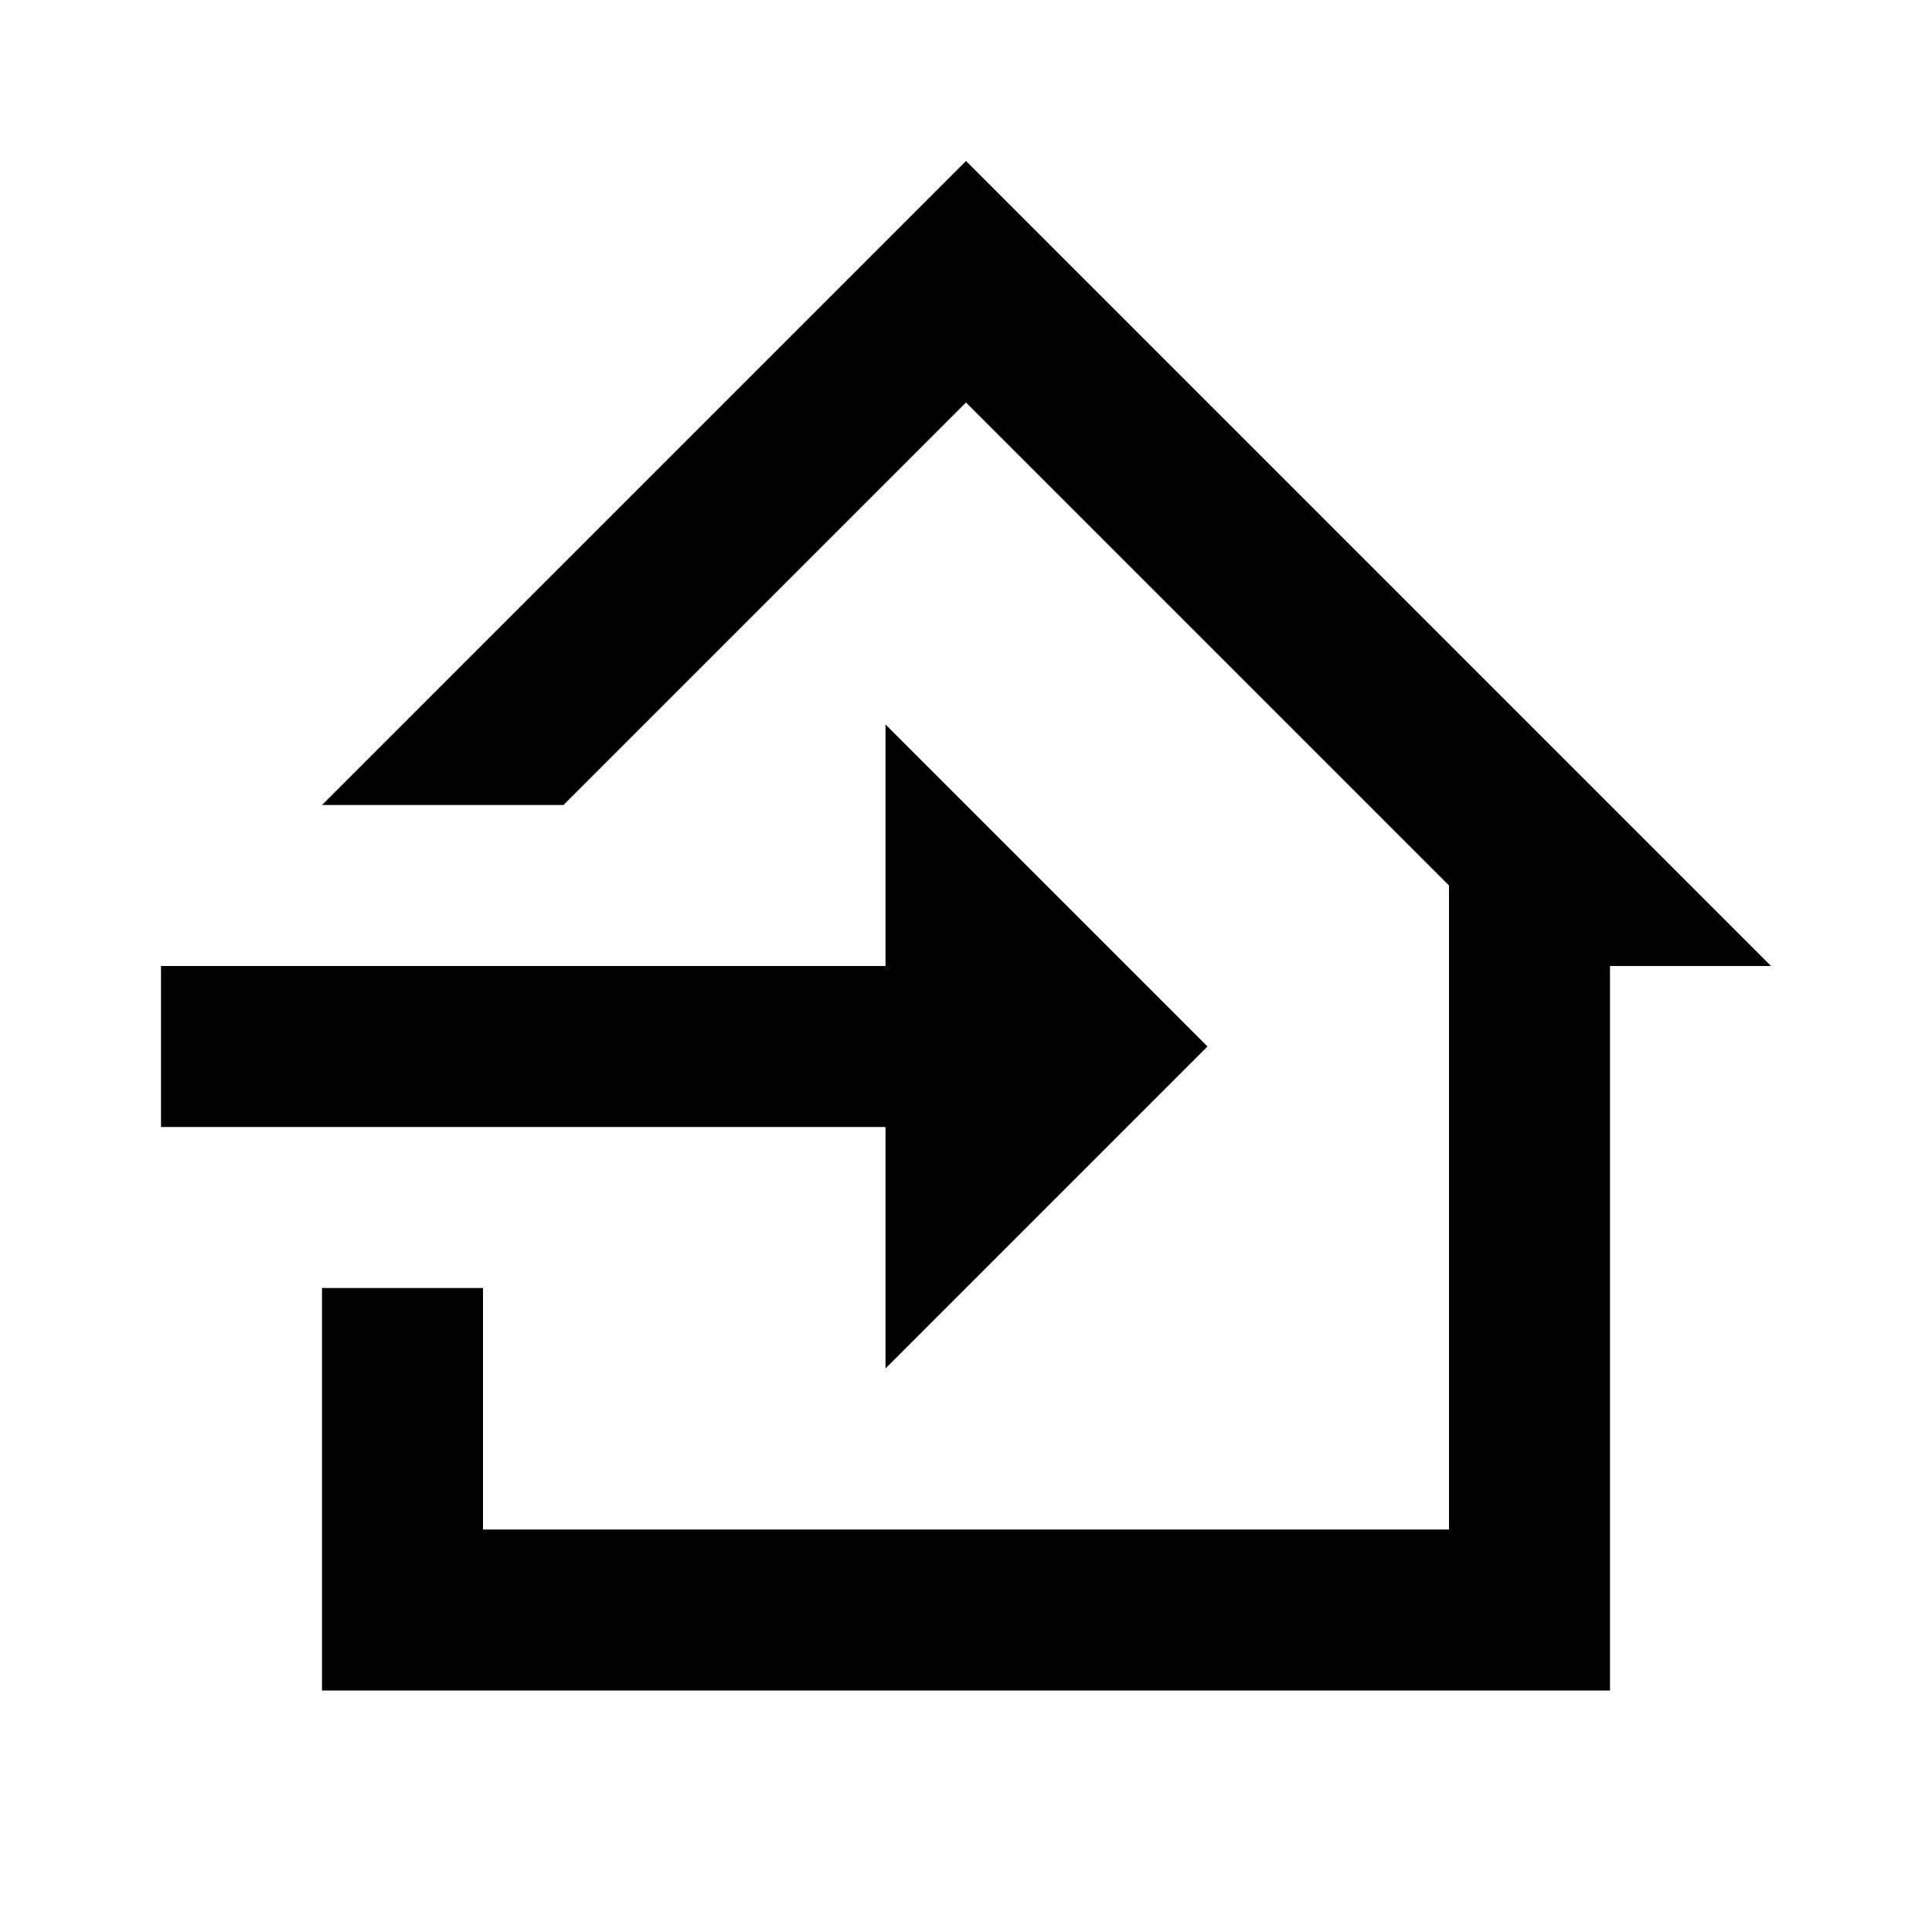
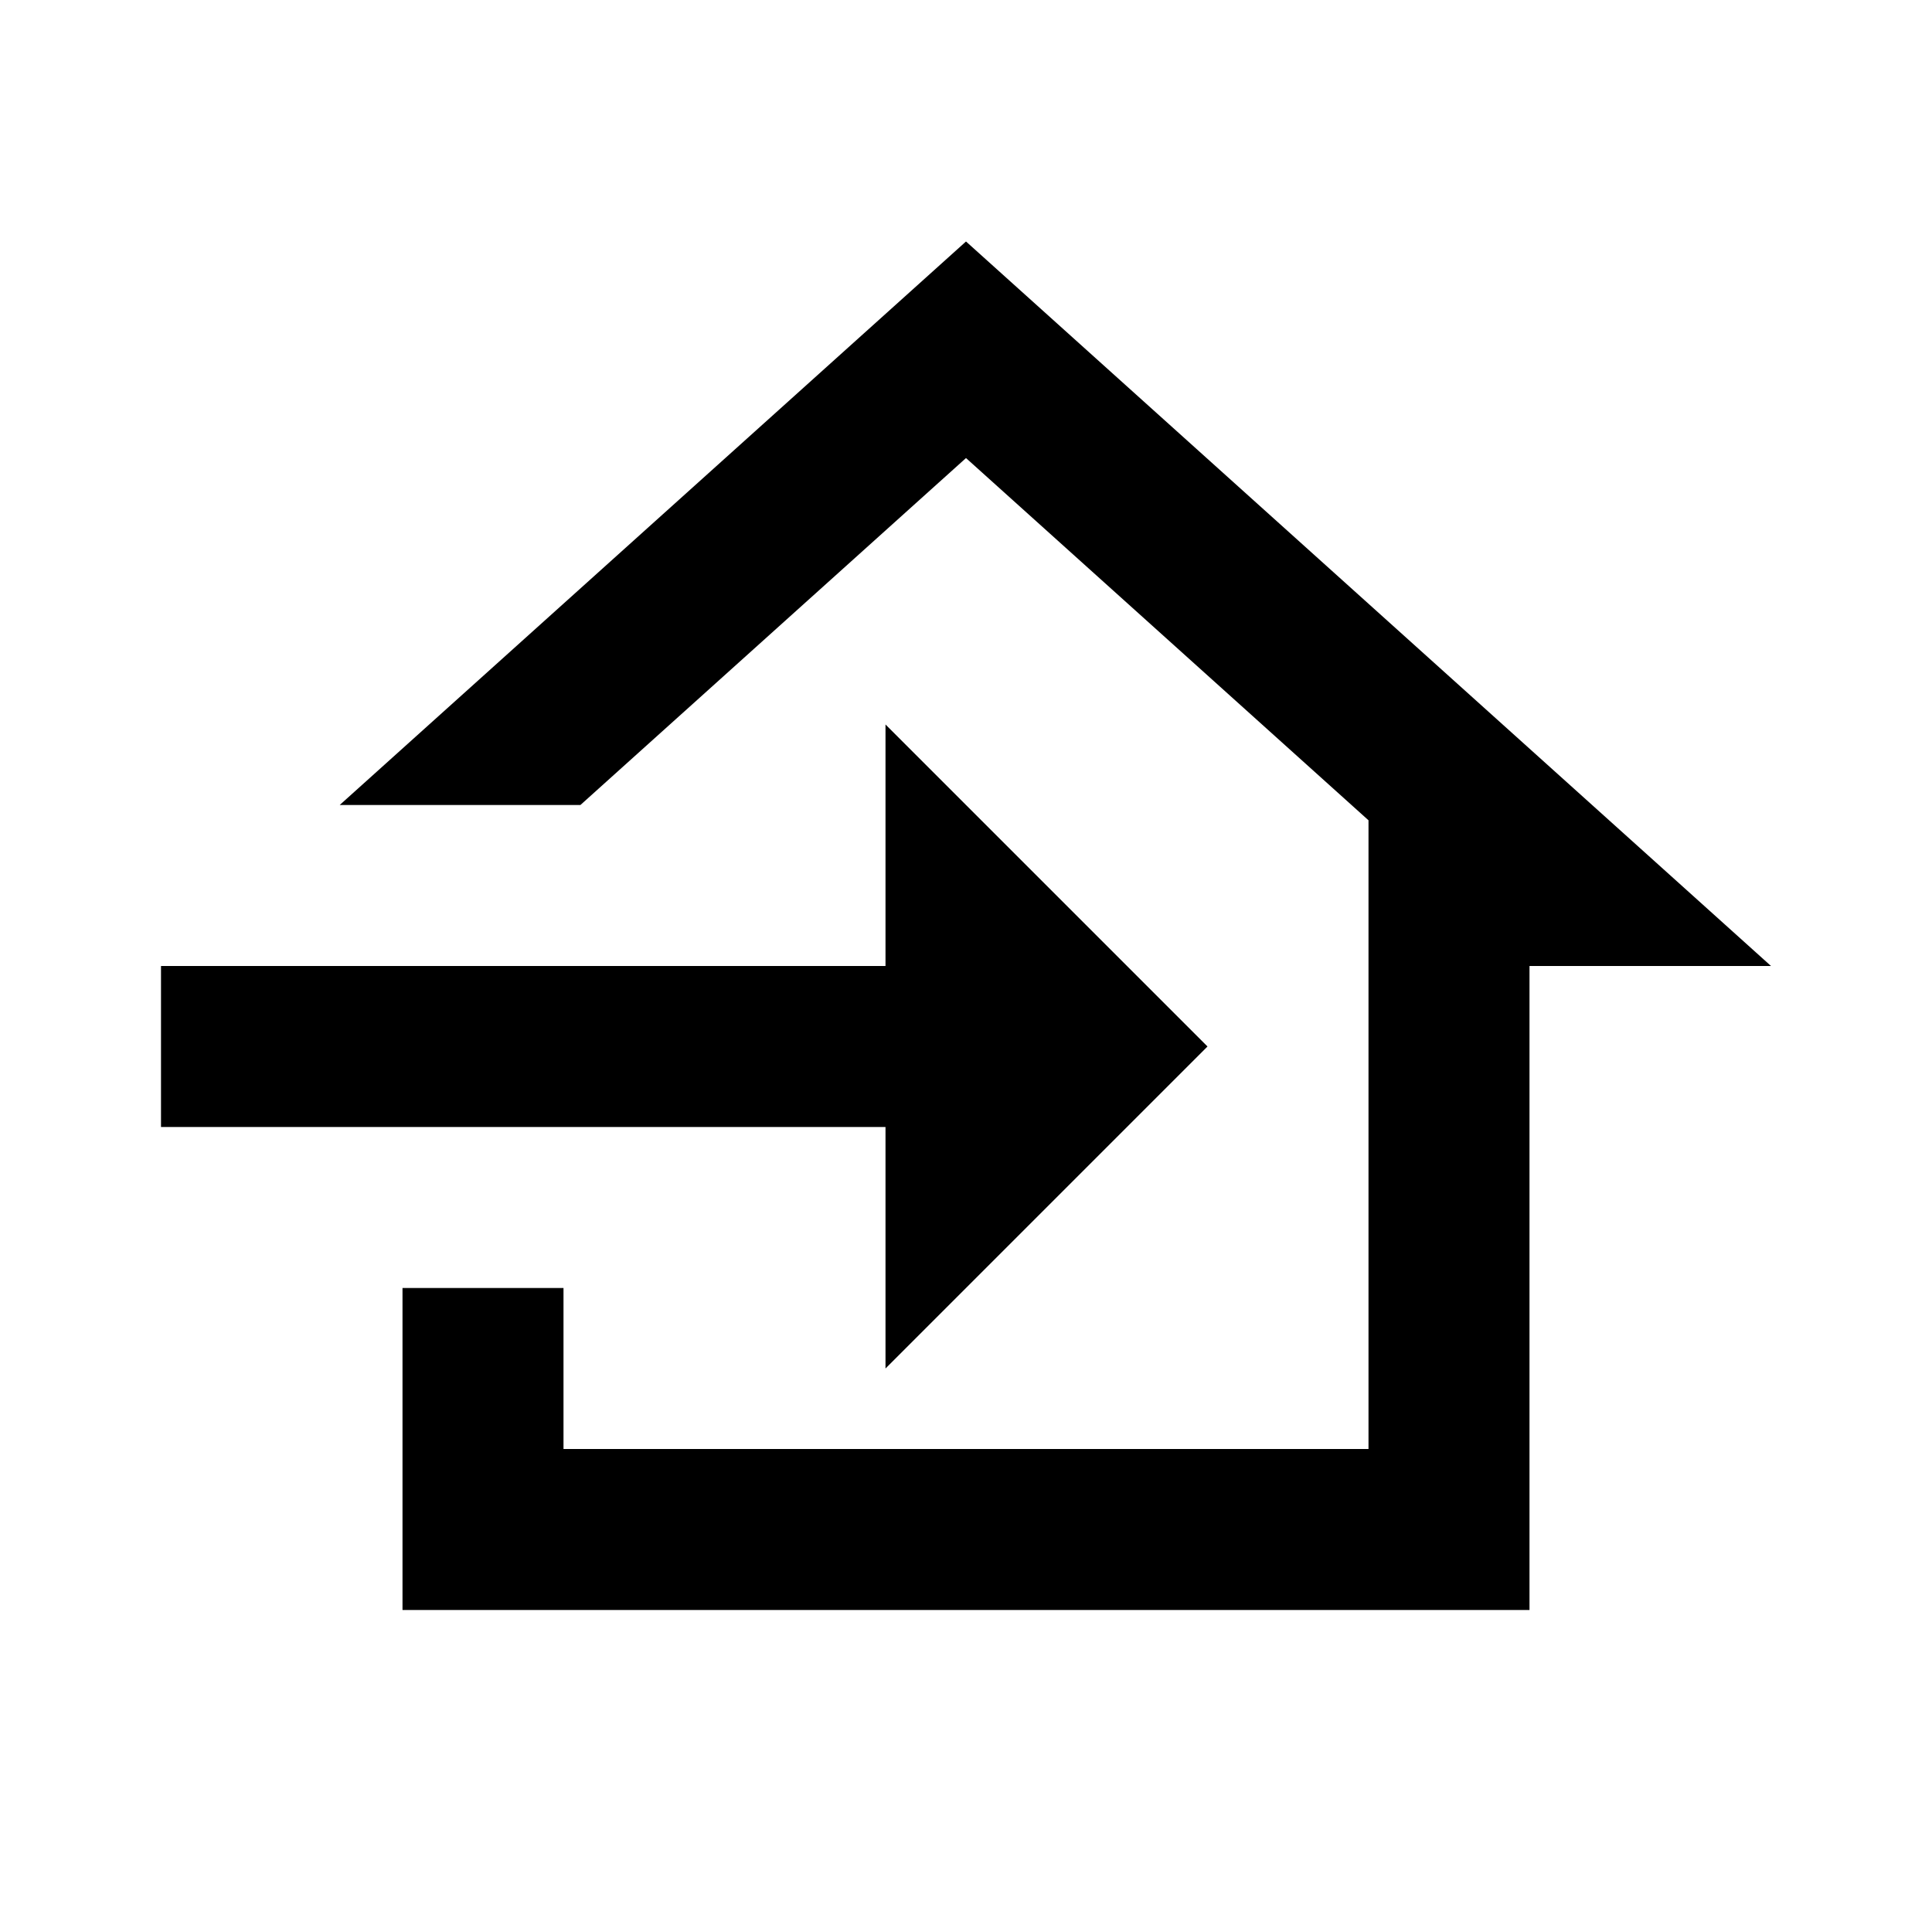
<svg xmlns="http://www.w3.org/2000/svg" fill="#000000" version="1.1" id="mdi-home-import-outline" width="24" height="24" viewBox="0 0 24 24">
-   <path fill="#000000" d="M15 13L11 9V12H2V14H11V17M22 12H20V21H4V16H6V19H18V11L12 5L7 10H4L12 2L22 12Z" />
+   <path fill="#000000" d="M15 13L11 17V14H2V12H11V9L15 13M5 20V16H7V18H17V10.19L12 5.69L7.21 10H4.22L12 3L22 12H19V20H5Z" />
</svg>
